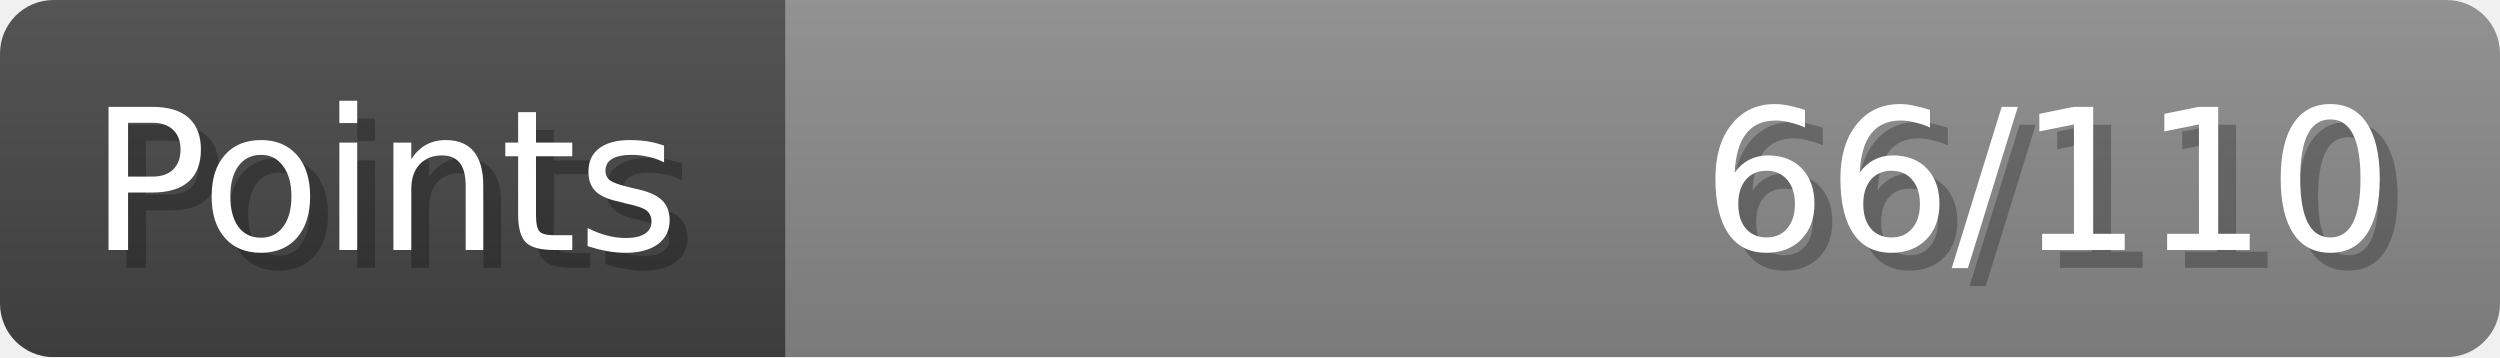
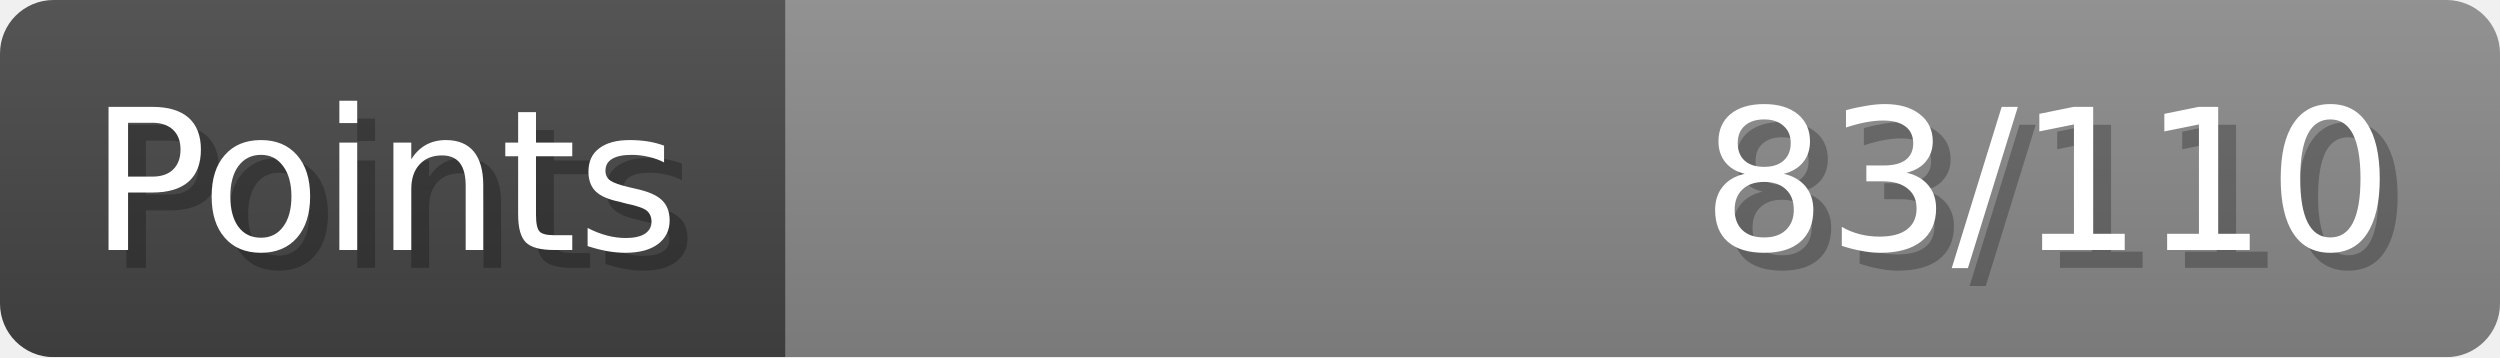
- <svg xmlns="http://www.w3.org/2000/svg" width="140px" height="20px" role="img" aria-label="Points: 66/110">
+ <svg xmlns="http://www.w3.org/2000/svg" width="140px" height="20px" role="img" aria-label="Points: 83/110">
  <linearGradient id="a" x2="0" y2="100%">
    <stop offset="0" stop-opacity=".1" stop-color="#EEE" />
    <stop offset="1" stop-opacity=".1" />
  </linearGradient>
  <mask id="m">
    <rect width="100%" height="100%" rx="3" fill="#FFF" />
  </mask>
  <g mask="url(#m)">
    <rect x="0" y="0" width="44" height="20" fill="#444" />
    <svg x="44" y="0" width="96" height="20">
      <rect width="100%" height="100%" fill="#888888" />
      <rect width="0%" height="100%" fill="#33CC11" transform="">
-         <animate attributeName="width" begin="0.5s" dur="600ms" from="0%" to="60%" repeatCount="1" fill="freeze" calcMode="spline" keyTimes="0; 1" keySplines="0.3, 0.61, 0.355, 1" />
+         <animate attributeName="width" begin="0.5s" dur="600ms" from="0%" to="75%" repeatCount="1" fill="freeze" calcMode="spline" keyTimes="0; 1" keySplines="0.3, 0.61, 0.355, 1" />
      </rect>
    </svg>
    <rect width="140" height="20" fill="url(#a)" />
  </g>
  <g aria-hidden="true" font-size="11" font-family="Verdana, DejaVu Sans, sans-serif" fill="#FFFFFF">
    <text x="6" y="15" fill="#000" opacity="0.25">Points</text>
    <text x="5" y="14">Points</text>
-     <text x="135" y="15" fill="#000" opacity="0.25" text-anchor="end">66/110</text>
-     <text x="134" y="14" text-anchor="end">66/110</text>
+     <text x="135" y="15" fill="#000" opacity="0.25" text-anchor="end">83/110</text>
+     <text x="134" y="14" text-anchor="end">83/110</text>
  </g>
</svg>
